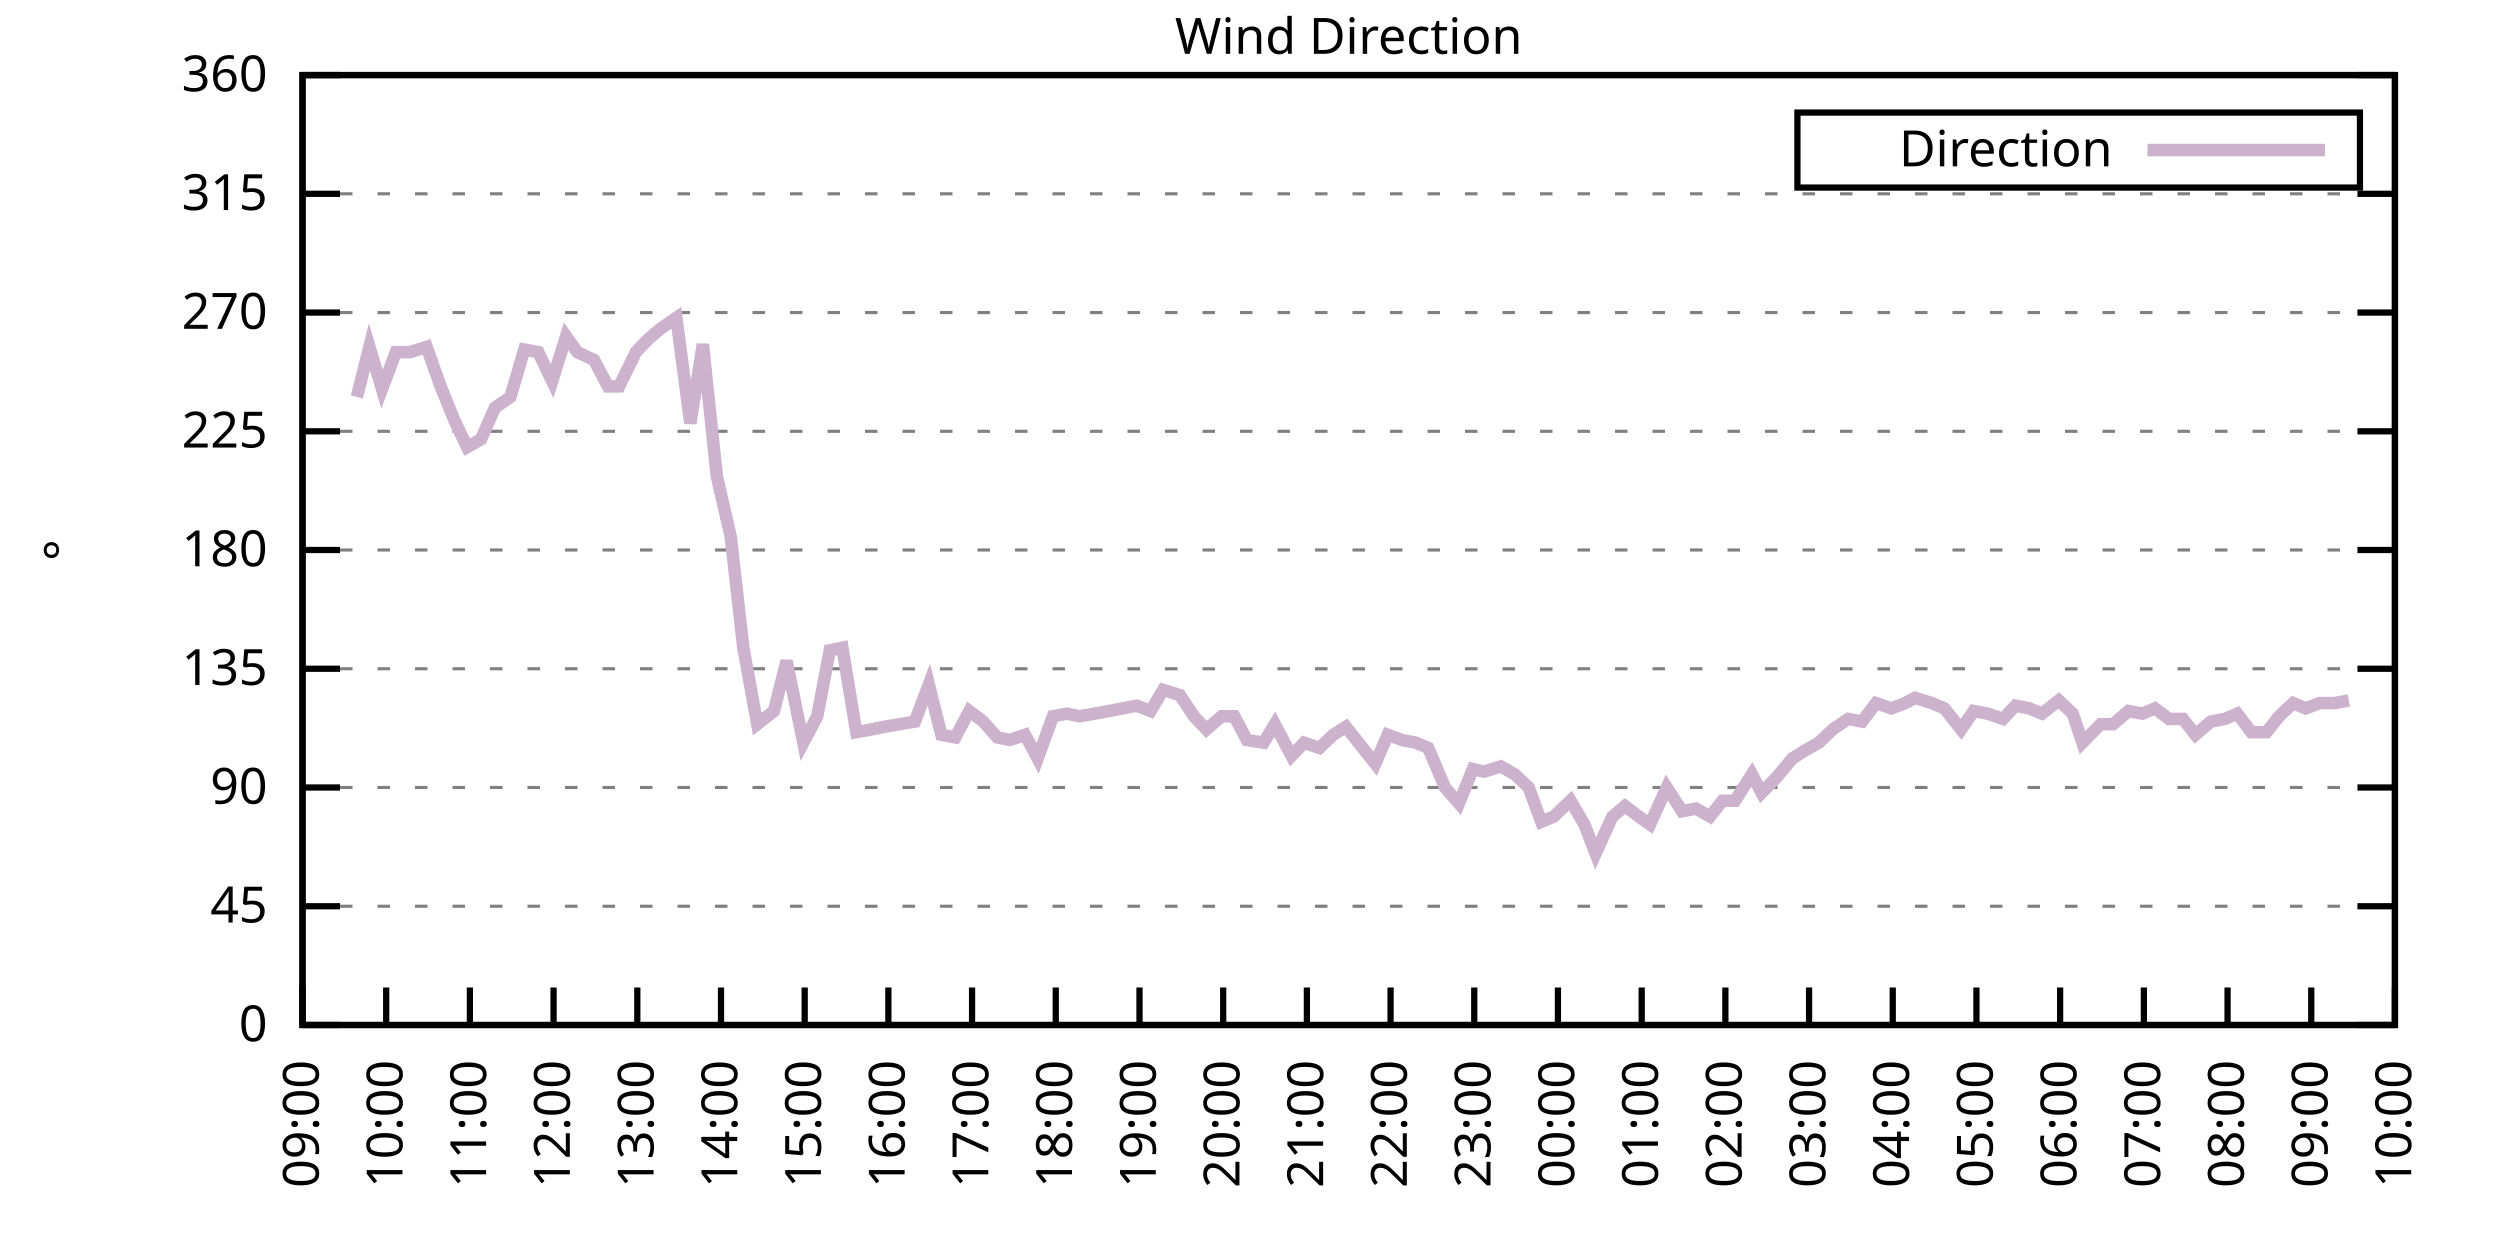
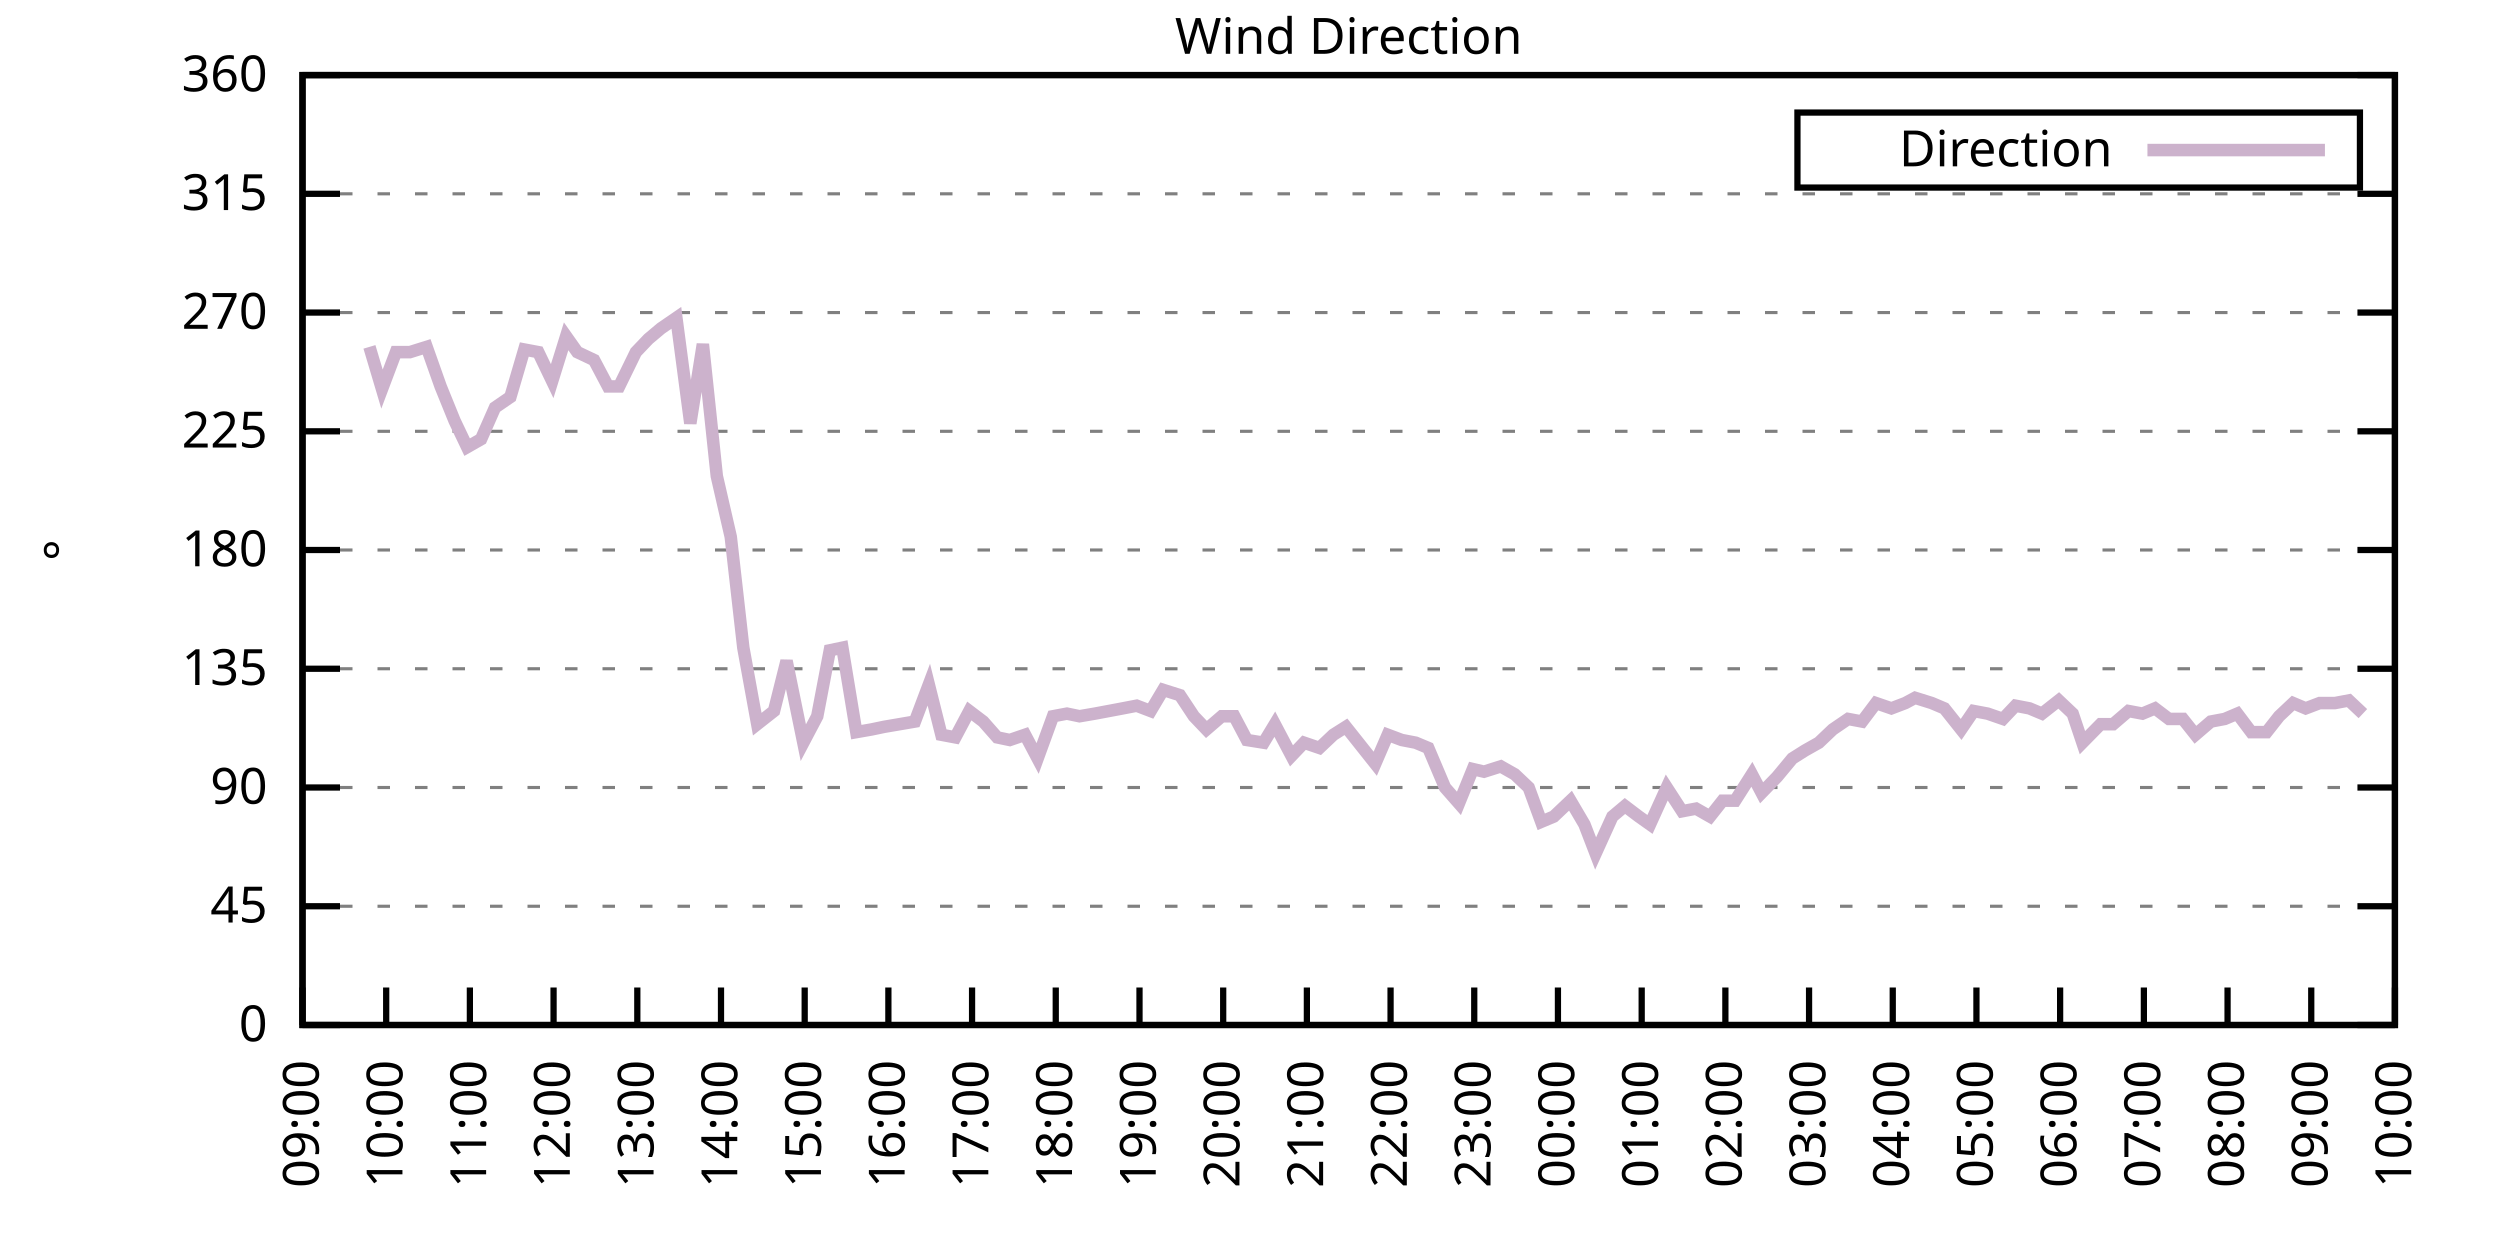
<svg xmlns="http://www.w3.org/2000/svg" xmlns:xlink="http://www.w3.org/1999/xlink" width="400" height="200" viewBox="0 0 400 200">
  <g id="gnuplot_canvas">
    <rect x="0" y="0" width="400" height="200" fill="none" />
    <defs>
      <circle id="gpDot" r="0.5" stroke-width="0.5" stroke="currentColor" />
      <path id="gpPt0" stroke-width="0.333" stroke="currentColor" d="M-1,0 h2 M0,-1 v2" />
      <path id="gpPt1" stroke-width="0.333" stroke="currentColor" d="M-1,-1 L1,1 M1,-1 L-1,1" />
      <path id="gpPt2" stroke-width="0.333" stroke="currentColor" d="M-1,0 L1,0 M0,-1 L0,1 M-1,-1 L1,1 M-1,1 L1,-1" />
      <rect id="gpPt3" stroke-width="0.333" stroke="currentColor" x="-1" y="-1" width="2" height="2" />
      <rect id="gpPt4" stroke-width="0.333" stroke="currentColor" fill="currentColor" x="-1" y="-1" width="2" height="2" />
      <circle id="gpPt5" stroke-width="0.333" stroke="currentColor" cx="0" cy="0" r="1" />
      <use xlink:href="#gpPt5" id="gpPt6" fill="currentColor" stroke="none" />
      <path id="gpPt7" stroke-width="0.333" stroke="currentColor" d="M0,-1.33 L-1.33,0.67 L1.33,0.67 z" />
      <use xlink:href="#gpPt7" id="gpPt8" fill="currentColor" stroke="none" />
      <use xlink:href="#gpPt7" id="gpPt9" stroke="currentColor" transform="rotate(180)" />
      <use xlink:href="#gpPt9" id="gpPt10" fill="currentColor" stroke="none" />
      <use xlink:href="#gpPt3" id="gpPt11" stroke="currentColor" transform="rotate(45)" />
      <use xlink:href="#gpPt11" id="gpPt12" fill="currentColor" stroke="none" />
      <path id="gpPt13" stroke-width="0.333" stroke="currentColor" d="M0,1.330 L1.265,0.411 L0.782,-1.067 L-0.782,-1.076 L-1.265,0.411 z" />
      <use xlink:href="#gpPt13" id="gpPt14" fill="currentColor" stroke="none" />
      <filter id="textbox" filterUnits="objectBoundingBox" x="0" y="0" height="1" width="1">
        <feFlood flood-color="white" flood-opacity="1" result="bgnd" />
        <feComposite in="SourceGraphic" in2="bgnd" operator="atop" />
      </filter>
      <filter id="greybox" filterUnits="objectBoundingBox" x="0" y="0" height="1" width="1">
        <feFlood flood-color="lightgrey" flood-opacity="1" result="grey" />
        <feComposite in="SourceGraphic" in2="grey" operator="atop" />
      </filter>
    </defs>
    <g fill="none" color="white" stroke="currentColor" stroke-width="1.00" stroke-linecap="butt" stroke-linejoin="miter">
</g>
    <g fill="none" color="black" stroke="currentColor" stroke-width="1.00" stroke-linecap="butt" stroke-linejoin="miter">
      <g stroke="none" shape-rendering="crispEdges">
        <polygon fill="rgb(255, 255, 255)" points="48.40,164.00 383.18,164.00 383.18,12.02 48.40,12.02 " />
      </g>
    </g>
    <g fill="none" color="black" stroke="currentColor" stroke-width="1.00" stroke-linecap="butt" stroke-linejoin="miter">
</g>
    <g fill="none" color="black" stroke="black" stroke-width="0.50" stroke-linecap="butt" stroke-linejoin="miter">
</g>
    <g fill="none" color="gray" stroke="currentColor" stroke-width="0.50" stroke-linecap="butt" stroke-linejoin="miter">
      <path stroke="gray" stroke-dasharray="2,4" class="gridline" d="M48.40,164.00 L383.19,164.00  " />
    </g>
    <g fill="none" color="gray" stroke="gray" stroke-width="1.00" stroke-linecap="butt" stroke-linejoin="miter">
</g>
    <g fill="none" color="black" stroke="currentColor" stroke-width="1.00" stroke-linecap="butt" stroke-linejoin="miter">
      <path stroke="black" d="M48.40,164.00 L54.40,164.00 M383.19,164.00 L377.19,164.00  " />
      <g transform="translate(42.80,166.60)" stroke="none" fill="black" font-family="Sans" font-size="8.00" text-anchor="end">
        <text>
          <tspan font-family="Sans"> 0</tspan>
        </text>
      </g>
    </g>
    <g fill="none" color="black" stroke="currentColor" stroke-width="1.00" stroke-linecap="butt" stroke-linejoin="miter">
</g>
    <g fill="none" color="black" stroke="black" stroke-width="0.50" stroke-linecap="butt" stroke-linejoin="miter">
</g>
    <g fill="none" color="gray" stroke="currentColor" stroke-width="0.50" stroke-linecap="butt" stroke-linejoin="miter">
      <path stroke="gray" stroke-dasharray="2,4" class="gridline" d="M48.40,145.00 L383.19,145.00  " />
    </g>
    <g fill="none" color="gray" stroke="gray" stroke-width="1.00" stroke-linecap="butt" stroke-linejoin="miter">
</g>
    <g fill="none" color="black" stroke="currentColor" stroke-width="1.00" stroke-linecap="butt" stroke-linejoin="miter">
      <path stroke="black" d="M48.40,145.00 L54.40,145.00 M383.19,145.00 L377.19,145.00  " />
      <g transform="translate(42.80,147.60)" stroke="none" fill="black" font-family="Sans" font-size="8.00" text-anchor="end">
        <text>
          <tspan font-family="Sans"> 45</tspan>
        </text>
      </g>
    </g>
    <g fill="none" color="black" stroke="currentColor" stroke-width="1.00" stroke-linecap="butt" stroke-linejoin="miter">
</g>
    <g fill="none" color="black" stroke="black" stroke-width="0.50" stroke-linecap="butt" stroke-linejoin="miter">
</g>
    <g fill="none" color="gray" stroke="currentColor" stroke-width="0.50" stroke-linecap="butt" stroke-linejoin="miter">
      <path stroke="gray" stroke-dasharray="2,4" class="gridline" d="M48.40,126.00 L383.19,126.00  " />
    </g>
    <g fill="none" color="gray" stroke="gray" stroke-width="1.00" stroke-linecap="butt" stroke-linejoin="miter">
</g>
    <g fill="none" color="black" stroke="currentColor" stroke-width="1.00" stroke-linecap="butt" stroke-linejoin="miter">
      <path stroke="black" d="M48.40,126.00 L54.40,126.00 M383.19,126.00 L377.19,126.00  " />
      <g transform="translate(42.80,128.60)" stroke="none" fill="black" font-family="Sans" font-size="8.00" text-anchor="end">
        <text>
          <tspan font-family="Sans"> 90</tspan>
        </text>
      </g>
    </g>
    <g fill="none" color="black" stroke="currentColor" stroke-width="1.00" stroke-linecap="butt" stroke-linejoin="miter">
</g>
    <g fill="none" color="black" stroke="black" stroke-width="0.50" stroke-linecap="butt" stroke-linejoin="miter">
</g>
    <g fill="none" color="gray" stroke="currentColor" stroke-width="0.50" stroke-linecap="butt" stroke-linejoin="miter">
      <path stroke="gray" stroke-dasharray="2,4" class="gridline" d="M48.40,107.00 L383.19,107.00  " />
    </g>
    <g fill="none" color="gray" stroke="gray" stroke-width="1.00" stroke-linecap="butt" stroke-linejoin="miter">
</g>
    <g fill="none" color="black" stroke="currentColor" stroke-width="1.00" stroke-linecap="butt" stroke-linejoin="miter">
      <path stroke="black" d="M48.40,107.00 L54.40,107.00 M383.19,107.00 L377.19,107.00  " />
      <g transform="translate(42.80,109.60)" stroke="none" fill="black" font-family="Sans" font-size="8.00" text-anchor="end">
        <text>
          <tspan font-family="Sans"> 135</tspan>
        </text>
      </g>
    </g>
    <g fill="none" color="black" stroke="currentColor" stroke-width="1.00" stroke-linecap="butt" stroke-linejoin="miter">
</g>
    <g fill="none" color="black" stroke="black" stroke-width="0.50" stroke-linecap="butt" stroke-linejoin="miter">
</g>
    <g fill="none" color="gray" stroke="currentColor" stroke-width="0.50" stroke-linecap="butt" stroke-linejoin="miter">
      <path stroke="gray" stroke-dasharray="2,4" class="gridline" d="M48.40,88.00 L383.19,88.00  " />
    </g>
    <g fill="none" color="gray" stroke="gray" stroke-width="1.00" stroke-linecap="butt" stroke-linejoin="miter">
</g>
    <g fill="none" color="black" stroke="currentColor" stroke-width="1.00" stroke-linecap="butt" stroke-linejoin="miter">
      <path stroke="black" d="M48.40,88.00 L54.40,88.00 M383.19,88.00 L377.19,88.00  " />
      <g transform="translate(42.80,90.60)" stroke="none" fill="black" font-family="Sans" font-size="8.00" text-anchor="end">
        <text>
          <tspan font-family="Sans"> 180</tspan>
        </text>
      </g>
    </g>
    <g fill="none" color="black" stroke="currentColor" stroke-width="1.00" stroke-linecap="butt" stroke-linejoin="miter">
</g>
    <g fill="none" color="black" stroke="black" stroke-width="0.50" stroke-linecap="butt" stroke-linejoin="miter">
</g>
    <g fill="none" color="gray" stroke="currentColor" stroke-width="0.50" stroke-linecap="butt" stroke-linejoin="miter">
      <path stroke="gray" stroke-dasharray="2,4" class="gridline" d="M48.40,69.01 L383.19,69.01  " />
    </g>
    <g fill="none" color="gray" stroke="gray" stroke-width="1.00" stroke-linecap="butt" stroke-linejoin="miter">
</g>
    <g fill="none" color="black" stroke="currentColor" stroke-width="1.00" stroke-linecap="butt" stroke-linejoin="miter">
      <path stroke="black" d="M48.40,69.01 L54.40,69.01 M383.19,69.01 L377.19,69.01  " />
      <g transform="translate(42.80,71.61)" stroke="none" fill="black" font-family="Sans" font-size="8.00" text-anchor="end">
        <text>
          <tspan font-family="Sans"> 225</tspan>
        </text>
      </g>
    </g>
    <g fill="none" color="black" stroke="currentColor" stroke-width="1.00" stroke-linecap="butt" stroke-linejoin="miter">
</g>
    <g fill="none" color="black" stroke="black" stroke-width="0.50" stroke-linecap="butt" stroke-linejoin="miter">
</g>
    <g fill="none" color="gray" stroke="currentColor" stroke-width="0.50" stroke-linecap="butt" stroke-linejoin="miter">
      <path stroke="gray" stroke-dasharray="2,4" class="gridline" d="M48.40,50.01 L383.19,50.01  " />
    </g>
    <g fill="none" color="gray" stroke="gray" stroke-width="1.00" stroke-linecap="butt" stroke-linejoin="miter">
</g>
    <g fill="none" color="black" stroke="currentColor" stroke-width="1.00" stroke-linecap="butt" stroke-linejoin="miter">
      <path stroke="black" d="M48.40,50.01 L54.40,50.01 M383.19,50.01 L377.19,50.01  " />
      <g transform="translate(42.80,52.61)" stroke="none" fill="black" font-family="Sans" font-size="8.00" text-anchor="end">
        <text>
          <tspan font-family="Sans"> 270</tspan>
        </text>
      </g>
    </g>
    <g fill="none" color="black" stroke="currentColor" stroke-width="1.00" stroke-linecap="butt" stroke-linejoin="miter">
</g>
    <g fill="none" color="black" stroke="black" stroke-width="0.50" stroke-linecap="butt" stroke-linejoin="miter">
</g>
    <g fill="none" color="gray" stroke="currentColor" stroke-width="0.50" stroke-linecap="butt" stroke-linejoin="miter">
      <path stroke="gray" stroke-dasharray="2,4" class="gridline" d="M48.40,31.01 L383.19,31.01  " />
    </g>
    <g fill="none" color="gray" stroke="gray" stroke-width="1.00" stroke-linecap="butt" stroke-linejoin="miter">
</g>
    <g fill="none" color="black" stroke="currentColor" stroke-width="1.00" stroke-linecap="butt" stroke-linejoin="miter">
      <path stroke="black" d="M48.40,31.01 L54.40,31.01 M383.19,31.01 L377.19,31.01  " />
      <g transform="translate(42.80,33.61)" stroke="none" fill="black" font-family="Sans" font-size="8.00" text-anchor="end">
        <text>
          <tspan font-family="Sans"> 315</tspan>
        </text>
      </g>
    </g>
    <g fill="none" color="black" stroke="currentColor" stroke-width="1.00" stroke-linecap="butt" stroke-linejoin="miter">
</g>
    <g fill="none" color="black" stroke="black" stroke-width="0.50" stroke-linecap="butt" stroke-linejoin="miter">
</g>
    <g fill="none" color="gray" stroke="currentColor" stroke-width="0.50" stroke-linecap="butt" stroke-linejoin="miter">
      <path stroke="gray" stroke-dasharray="2,4" class="gridline" d="M48.40,12.01 L383.19,12.01  " />
    </g>
    <g fill="none" color="gray" stroke="gray" stroke-width="1.00" stroke-linecap="butt" stroke-linejoin="miter">
</g>
    <g fill="none" color="black" stroke="currentColor" stroke-width="1.00" stroke-linecap="butt" stroke-linejoin="miter">
      <path stroke="black" d="M48.40,12.01 L54.40,12.01 M383.19,12.01 L377.19,12.01  " />
      <g transform="translate(42.80,14.61)" stroke="none" fill="black" font-family="Sans" font-size="8.00" text-anchor="end">
        <text>
          <tspan font-family="Sans"> 360</tspan>
        </text>
      </g>
    </g>
    <g fill="none" color="black" stroke="currentColor" stroke-width="1.00" stroke-linecap="butt" stroke-linejoin="miter">
      <path stroke="black" d="M48.40,164.00 L48.40,158.00  " />
      <g transform="translate(51.00,169.60) rotate(270.00)" stroke="none" fill="black" font-family="Sans" font-size="8.00" text-anchor="end">
        <text>
          <tspan font-family="Sans">09:00</tspan>
        </text>
      </g>
    </g>
    <g fill="none" color="black" stroke="currentColor" stroke-width="1.00" stroke-linecap="butt" stroke-linejoin="miter">
      <path stroke="black" d="M61.79,164.00 L61.79,158.00  " />
      <g transform="translate(64.39,169.60) rotate(270.00)" stroke="none" fill="black" font-family="Sans" font-size="8.00" text-anchor="end">
        <text>
          <tspan font-family="Sans">10:00</tspan>
        </text>
      </g>
    </g>
    <g fill="none" color="black" stroke="currentColor" stroke-width="1.00" stroke-linecap="butt" stroke-linejoin="miter">
      <path stroke="black" d="M75.18,164.00 L75.18,158.00  " />
      <g transform="translate(77.78,169.60) rotate(270.00)" stroke="none" fill="black" font-family="Sans" font-size="8.00" text-anchor="end">
        <text>
          <tspan font-family="Sans">11:00</tspan>
        </text>
      </g>
    </g>
    <g fill="none" color="black" stroke="currentColor" stroke-width="1.00" stroke-linecap="butt" stroke-linejoin="miter">
      <path stroke="black" d="M88.57,164.00 L88.57,158.00  " />
      <g transform="translate(91.17,169.60) rotate(270.00)" stroke="none" fill="black" font-family="Sans" font-size="8.00" text-anchor="end">
        <text>
          <tspan font-family="Sans">12:00</tspan>
        </text>
      </g>
    </g>
    <g fill="none" color="black" stroke="currentColor" stroke-width="1.00" stroke-linecap="butt" stroke-linejoin="miter">
      <path stroke="black" d="M101.97,164.00 L101.97,158.00  " />
      <g transform="translate(104.57,169.60) rotate(270.00)" stroke="none" fill="black" font-family="Sans" font-size="8.00" text-anchor="end">
        <text>
          <tspan font-family="Sans">13:00</tspan>
        </text>
      </g>
    </g>
    <g fill="none" color="black" stroke="currentColor" stroke-width="1.00" stroke-linecap="butt" stroke-linejoin="miter">
      <path stroke="black" d="M115.36,164.00 L115.36,158.00  " />
      <g transform="translate(117.96,169.60) rotate(270.00)" stroke="none" fill="black" font-family="Sans" font-size="8.00" text-anchor="end">
        <text>
          <tspan font-family="Sans">14:00</tspan>
        </text>
      </g>
    </g>
    <g fill="none" color="black" stroke="currentColor" stroke-width="1.00" stroke-linecap="butt" stroke-linejoin="miter">
      <path stroke="black" d="M128.75,164.00 L128.75,158.00  " />
      <g transform="translate(131.35,169.60) rotate(270.00)" stroke="none" fill="black" font-family="Sans" font-size="8.00" text-anchor="end">
        <text>
          <tspan font-family="Sans">15:00</tspan>
        </text>
      </g>
    </g>
    <g fill="none" color="black" stroke="currentColor" stroke-width="1.00" stroke-linecap="butt" stroke-linejoin="miter">
      <path stroke="black" d="M142.14,164.00 L142.14,158.00  " />
      <g transform="translate(144.74,169.60) rotate(270.00)" stroke="none" fill="black" font-family="Sans" font-size="8.00" text-anchor="end">
        <text>
          <tspan font-family="Sans">16:00</tspan>
        </text>
      </g>
    </g>
    <g fill="none" color="black" stroke="currentColor" stroke-width="1.00" stroke-linecap="butt" stroke-linejoin="miter">
      <path stroke="black" d="M155.53,164.00 L155.53,158.00  " />
      <g transform="translate(158.13,169.60) rotate(270.00)" stroke="none" fill="black" font-family="Sans" font-size="8.00" text-anchor="end">
        <text>
          <tspan font-family="Sans">17:00</tspan>
        </text>
      </g>
    </g>
    <g fill="none" color="black" stroke="currentColor" stroke-width="1.00" stroke-linecap="butt" stroke-linejoin="miter">
      <path stroke="black" d="M168.92,164.00 L168.92,158.00  " />
      <g transform="translate(171.52,169.60) rotate(270.00)" stroke="none" fill="black" font-family="Sans" font-size="8.00" text-anchor="end">
        <text>
          <tspan font-family="Sans">18:00</tspan>
        </text>
      </g>
    </g>
    <g fill="none" color="black" stroke="currentColor" stroke-width="1.00" stroke-linecap="butt" stroke-linejoin="miter">
      <path stroke="black" d="M182.32,164.00 L182.32,158.00  " />
      <g transform="translate(184.92,169.60) rotate(270.00)" stroke="none" fill="black" font-family="Sans" font-size="8.00" text-anchor="end">
        <text>
          <tspan font-family="Sans">19:00</tspan>
        </text>
      </g>
    </g>
    <g fill="none" color="black" stroke="currentColor" stroke-width="1.00" stroke-linecap="butt" stroke-linejoin="miter">
      <path stroke="black" d="M195.71,164.00 L195.71,158.00  " />
      <g transform="translate(198.31,169.60) rotate(270.00)" stroke="none" fill="black" font-family="Sans" font-size="8.00" text-anchor="end">
        <text>
          <tspan font-family="Sans">20:00</tspan>
        </text>
      </g>
    </g>
    <g fill="none" color="black" stroke="currentColor" stroke-width="1.00" stroke-linecap="butt" stroke-linejoin="miter">
      <path stroke="black" d="M209.10,164.00 L209.10,158.00  " />
      <g transform="translate(211.70,169.60) rotate(270.00)" stroke="none" fill="black" font-family="Sans" font-size="8.00" text-anchor="end">
        <text>
          <tspan font-family="Sans">21:00</tspan>
        </text>
      </g>
    </g>
    <g fill="none" color="black" stroke="currentColor" stroke-width="1.00" stroke-linecap="butt" stroke-linejoin="miter">
      <path stroke="black" d="M222.49,164.00 L222.49,158.00  " />
      <g transform="translate(225.09,169.60) rotate(270.00)" stroke="none" fill="black" font-family="Sans" font-size="8.00" text-anchor="end">
        <text>
          <tspan font-family="Sans">22:00</tspan>
        </text>
      </g>
    </g>
    <g fill="none" color="black" stroke="currentColor" stroke-width="1.00" stroke-linecap="butt" stroke-linejoin="miter">
      <path stroke="black" d="M235.88,164.00 L235.88,158.00  " />
      <g transform="translate(238.48,169.60) rotate(270.00)" stroke="none" fill="black" font-family="Sans" font-size="8.00" text-anchor="end">
        <text>
          <tspan font-family="Sans">23:00</tspan>
        </text>
      </g>
    </g>
    <g fill="none" color="black" stroke="currentColor" stroke-width="1.00" stroke-linecap="butt" stroke-linejoin="miter">
      <path stroke="black" d="M249.27,164.00 L249.27,158.00  " />
      <g transform="translate(251.87,169.60) rotate(270.00)" stroke="none" fill="black" font-family="Sans" font-size="8.00" text-anchor="end">
        <text>
          <tspan font-family="Sans">00:00</tspan>
        </text>
      </g>
    </g>
    <g fill="none" color="black" stroke="currentColor" stroke-width="1.00" stroke-linecap="butt" stroke-linejoin="miter">
      <path stroke="black" d="M262.67,164.00 L262.67,158.00  " />
      <g transform="translate(265.27,169.60) rotate(270.00)" stroke="none" fill="black" font-family="Sans" font-size="8.00" text-anchor="end">
        <text>
          <tspan font-family="Sans">01:00</tspan>
        </text>
      </g>
    </g>
    <g fill="none" color="black" stroke="currentColor" stroke-width="1.00" stroke-linecap="butt" stroke-linejoin="miter">
      <path stroke="black" d="M276.06,164.00 L276.06,158.00  " />
      <g transform="translate(278.66,169.60) rotate(270.00)" stroke="none" fill="black" font-family="Sans" font-size="8.00" text-anchor="end">
        <text>
          <tspan font-family="Sans">02:00</tspan>
        </text>
      </g>
    </g>
    <g fill="none" color="black" stroke="currentColor" stroke-width="1.00" stroke-linecap="butt" stroke-linejoin="miter">
      <path stroke="black" d="M289.45,164.00 L289.45,158.00  " />
      <g transform="translate(292.05,169.60) rotate(270.00)" stroke="none" fill="black" font-family="Sans" font-size="8.00" text-anchor="end">
        <text>
          <tspan font-family="Sans">03:00</tspan>
        </text>
      </g>
    </g>
    <g fill="none" color="black" stroke="currentColor" stroke-width="1.00" stroke-linecap="butt" stroke-linejoin="miter">
      <path stroke="black" d="M302.84,164.00 L302.84,158.00  " />
      <g transform="translate(305.44,169.60) rotate(270.00)" stroke="none" fill="black" font-family="Sans" font-size="8.00" text-anchor="end">
        <text>
          <tspan font-family="Sans">04:00</tspan>
        </text>
      </g>
    </g>
    <g fill="none" color="black" stroke="currentColor" stroke-width="1.00" stroke-linecap="butt" stroke-linejoin="miter">
      <path stroke="black" d="M316.23,164.00 L316.23,158.00  " />
      <g transform="translate(318.83,169.60) rotate(270.00)" stroke="none" fill="black" font-family="Sans" font-size="8.00" text-anchor="end">
        <text>
          <tspan font-family="Sans">05:00</tspan>
        </text>
      </g>
    </g>
    <g fill="none" color="black" stroke="currentColor" stroke-width="1.00" stroke-linecap="butt" stroke-linejoin="miter">
      <path stroke="black" d="M329.62,164.00 L329.62,158.00  " />
      <g transform="translate(332.22,169.60) rotate(270.00)" stroke="none" fill="black" font-family="Sans" font-size="8.00" text-anchor="end">
        <text>
          <tspan font-family="Sans">06:00</tspan>
        </text>
      </g>
    </g>
    <g fill="none" color="black" stroke="currentColor" stroke-width="1.00" stroke-linecap="butt" stroke-linejoin="miter">
      <path stroke="black" d="M343.02,164.00 L343.02,158.00  " />
      <g transform="translate(345.62,169.60) rotate(270.00)" stroke="none" fill="black" font-family="Sans" font-size="8.00" text-anchor="end">
        <text>
          <tspan font-family="Sans">07:00</tspan>
        </text>
      </g>
    </g>
    <g fill="none" color="black" stroke="currentColor" stroke-width="1.00" stroke-linecap="butt" stroke-linejoin="miter">
      <path stroke="black" d="M356.41,164.00 L356.41,158.00  " />
      <g transform="translate(359.01,169.60) rotate(270.00)" stroke="none" fill="black" font-family="Sans" font-size="8.00" text-anchor="end">
        <text>
          <tspan font-family="Sans">08:00</tspan>
        </text>
      </g>
    </g>
    <g fill="none" color="black" stroke="currentColor" stroke-width="1.00" stroke-linecap="butt" stroke-linejoin="miter">
      <path stroke="black" d="M369.80,164.00 L369.80,158.00  " />
      <g transform="translate(372.40,169.60) rotate(270.00)" stroke="none" fill="black" font-family="Sans" font-size="8.00" text-anchor="end">
        <text>
          <tspan font-family="Sans">09:00</tspan>
        </text>
      </g>
    </g>
    <g fill="none" color="black" stroke="currentColor" stroke-width="1.00" stroke-linecap="butt" stroke-linejoin="miter">
      <path stroke="black" d="M383.19,164.00 L383.19,158.00  " />
      <g transform="translate(385.79,169.60) rotate(270.00)" stroke="none" fill="black" font-family="Sans" font-size="8.00" text-anchor="end">
        <text>
          <tspan font-family="Sans">10:00</tspan>
        </text>
      </g>
    </g>
    <g fill="none" color="black" stroke="currentColor" stroke-width="1.00" stroke-linecap="butt" stroke-linejoin="miter">
</g>
    <g fill="none" color="black" stroke="currentColor" stroke-width="1.00" stroke-linecap="butt" stroke-linejoin="miter">
      <path stroke="black" d="M48.40,12.01 L48.40,164.00 L383.19,164.00 L383.19,12.01 L48.40,12.01 Z  " />
    </g>
    <g fill="none" color="black" stroke="currentColor" stroke-width="1.00" stroke-linecap="butt" stroke-linejoin="miter">
</g>
    <g fill="none" color="black" stroke="currentColor" stroke-width="1.00" stroke-linecap="butt" stroke-linejoin="miter">
      <path stroke="black" d="M287.59,30.01 L287.59,18.01 L377.59,18.01 L377.59,30.01 L287.59,30.01 Z  " />
    </g>
    <g id="Wind_direction_plot_1">
      <g fill="none" color="white" stroke="black" stroke-width="2.00" stroke-linecap="butt" stroke-linejoin="miter">
</g>
      <g fill="none" color="black" stroke="currentColor" stroke-width="2.00" stroke-linecap="butt" stroke-linejoin="miter">
        <g transform="translate(337.99,26.61)" stroke="none" fill="black" font-family="Sans" font-size="8.00" text-anchor="end">
          <text>
            <tspan font-family="Sans">Direction</tspan>
          </text>
        </g>
      </g>
      <g fill="none" color="black" stroke="currentColor" stroke-width="2.00" stroke-linecap="butt" stroke-linejoin="miter">
-         <path stroke="rgb(204, 178, 204)" d="M343.59,24.01 L371.99,24.01 M57.10,63.52 L59.11,55.50 L61.12,62.25 L63.35,56.34 L65.59,56.34 L68.26,55.50   L70.50,61.83 L72.73,67.32 L74.74,71.54 L76.97,70.27 L79.20,65.21 L81.66,63.52 L83.89,55.92 L86.12,56.34   L88.35,60.98 L90.58,53.81 L92.37,56.34 L95.05,57.61 L97.28,61.83 L99.06,61.83 L101.74,56.34 L103.75,54.23   L105.76,52.54 L108.22,50.85 L110.45,67.74 L112.46,55.07 L114.69,76.18 L116.92,85.89 L118.93,103.63 L121.16,115.87   L123.84,113.76 L125.85,105.74 L128.53,118.83 L130.76,114.60 L132.77,104.05 L134.78,103.63 L137.01,117.14 L139.46,116.71   L141.47,116.29 L143.93,115.87 L146.38,115.45 L148.61,109.54 L150.62,117.56 L152.85,117.98 L155.09,113.76 L157.32,115.45   L159.55,117.98 L161.56,118.40 L164.01,117.56 L166.02,121.36 L168.48,114.60 L170.71,114.18 L172.72,114.60 L175.17,114.18   L177.41,113.76 L179.64,113.34 L181.87,112.91 L184.10,113.76 L186.11,110.38 L188.79,111.23 L191.02,114.60 L193.03,116.71   L195.48,114.60 L197.49,114.60 L199.50,118.40 L202.18,118.83 L203.97,115.87 L206.64,120.94 L208.65,118.83 L211.11,119.67   L213.34,117.56 L215.35,116.29 L220.04,122.20 L222.04,117.56 L224.28,118.40 L226.51,118.83 L228.52,119.67 L231.20,126.00   L233.43,128.54 L235.66,123.05 L237.44,123.47 L240.12,122.62 L242.36,123.89 L244.59,126.00 L246.60,131.49 L248.60,130.65   L251.28,128.11 L253.51,131.91 L255.30,136.56 L257.98,130.65 L259.99,128.96 L262.22,130.65 L264.00,131.91 L266.68,126.00   L269.14,129.80 L271.37,129.38 L273.60,130.65 L275.61,128.11 L277.62,128.11 L280.30,123.89 L281.86,126.85 L284.32,124.31   L286.77,121.36 L288.78,120.09 L291.01,118.83 L293.24,116.71 L295.70,115.03 L297.93,115.45 L300.16,112.49 L302.62,113.34   L304.85,112.49 L306.41,111.65 L309.09,112.49 L311.10,113.34 L313.78,116.71 L315.79,113.76 L318.02,114.18 L320.47,115.03   L322.48,112.91 L324.71,113.34 L326.72,114.18 L329.40,112.07 L331.63,114.18 L333.19,118.83 L336.10,115.87 L338.10,115.87   L340.56,113.76 L342.79,114.18 L344.80,113.34 L347.03,115.03 L349.26,115.03 L351.27,117.56 L353.73,115.45 L355.96,115.03   L357.97,114.18 L360.20,117.14 L362.66,117.14 L364.66,114.60 L366.90,112.49 L368.91,113.34 L371.14,112.49 L373.59,112.49   L375.82,112.07  " />
+         <path stroke="rgb(204, 178, 204)" d="M343.59,24.01 L371.99,24.01 M59.11,55.50 L61.12,62.25 L63.35,56.34 L65.59,56.34 L68.26,55.50 L70.50,61.83   L72.73,67.32 L74.74,71.54 L76.97,70.27 L79.20,65.21 L81.66,63.52 L83.89,55.92 L86.12,56.34 L88.35,60.98   L90.58,53.81 L92.37,56.34 L95.05,57.61 L97.28,61.83 L99.06,61.83 L101.74,56.34 L103.75,54.23 L105.76,52.54   L108.22,50.85 L110.45,67.74 L112.46,55.07 L114.69,76.18 L116.92,85.89 L118.93,103.63 L121.16,115.87 L123.84,113.76   L125.85,105.74 L128.53,118.83 L130.76,114.60 L132.77,104.05 L134.78,103.63 L137.01,117.14 L139.46,116.71 L141.47,116.29   L143.93,115.87 L146.38,115.45 L148.61,109.54 L150.62,117.56 L152.85,117.98 L155.09,113.76 L157.32,115.45 L159.55,117.98   L161.56,118.40 L164.01,117.56 L166.02,121.36 L168.48,114.60 L170.71,114.18 L172.72,114.60 L175.17,114.18 L177.41,113.76   L179.64,113.34 L181.87,112.91 L184.10,113.76 L186.11,110.38 L188.79,111.23 L191.02,114.60 L193.03,116.71 L195.48,114.60   L197.49,114.60 L199.50,118.40 L202.18,118.83 L203.97,115.87 L206.64,120.94 L208.65,118.83 L211.11,119.67 L213.34,117.56   L215.35,116.29 L220.04,122.20 L222.04,117.56 L224.28,118.40 L226.51,118.83 L228.52,119.67 L231.20,126.00 L233.43,128.54   L235.66,123.05 L237.44,123.47 L240.12,122.62 L242.36,123.89 L244.59,126.00 L246.60,131.49 L248.60,130.65 L251.28,128.11   L253.51,131.91 L255.30,136.56 L257.98,130.65 L259.99,128.96 L262.22,130.65 L264.00,131.91 L266.68,126.00 L269.14,129.80   L271.37,129.38 L273.60,130.65 L275.61,128.11 L277.62,128.11 L280.30,123.89 L281.86,126.85 L284.32,124.31 L286.77,121.36   L288.78,120.09 L291.01,118.83 L293.24,116.71 L295.70,115.03 L297.93,115.45 L300.16,112.49 L302.62,113.34 L304.85,112.49   L306.41,111.65 L309.09,112.49 L311.10,113.34 L313.78,116.71 L315.79,113.76 L318.02,114.18 L320.47,115.03 L322.48,112.91   L324.71,113.34 L326.72,114.18 L329.40,112.07 L331.63,114.18 L333.19,118.83 L336.10,115.87 L338.10,115.87 L340.56,113.76   L342.79,114.18 L344.80,113.34 L347.03,115.03 L349.26,115.03 L351.27,117.56 L353.73,115.45 L355.96,115.03 L357.97,114.18   L360.20,117.14 L362.66,117.14 L364.66,114.60 L366.90,112.49 L368.91,113.34 L371.14,112.49 L373.59,112.49 L375.82,112.07   L378.06,114.18  " />
      </g>
    </g>
    <g fill="none" color="black" stroke="currentColor" stroke-width="2.00" stroke-linecap="butt" stroke-linejoin="miter">
</g>
    <g fill="none" color="black" stroke="black" stroke-width="1.00" stroke-linecap="butt" stroke-linejoin="miter">
</g>
    <g fill="none" color="black" stroke="currentColor" stroke-width="1.00" stroke-linecap="butt" stroke-linejoin="miter">
      <path stroke="black" d="M48.40,12.01 L48.40,164.00 L383.19,164.00 L383.19,12.01 L48.40,12.01 Z  " />
      <g transform="translate(12.80,88.01) rotate(270.00)" stroke="none" fill="black" font-family="Sans" font-size="8.00" text-anchor="middle">
        <text>
          <tspan font-family="Sans">°</tspan>
        </text>
      </g>
    </g>
    <g fill="none" color="black" stroke="currentColor" stroke-width="1.00" stroke-linecap="butt" stroke-linejoin="miter">
</g>
    <g fill="none" color="black" stroke="currentColor" stroke-width="1.00" stroke-linecap="butt" stroke-linejoin="miter">
      <g transform="translate(215.79,8.61)" stroke="none" fill="black" font-family="Sans" font-size="8.00" text-anchor="middle">
        <text>
          <tspan font-family="Sans">Wind Direction</tspan>
        </text>
      </g>
    </g>
    <g fill="none" color="black" stroke="currentColor" stroke-width="1.00" stroke-linecap="butt" stroke-linejoin="miter">
</g>
  </g>
</svg>
